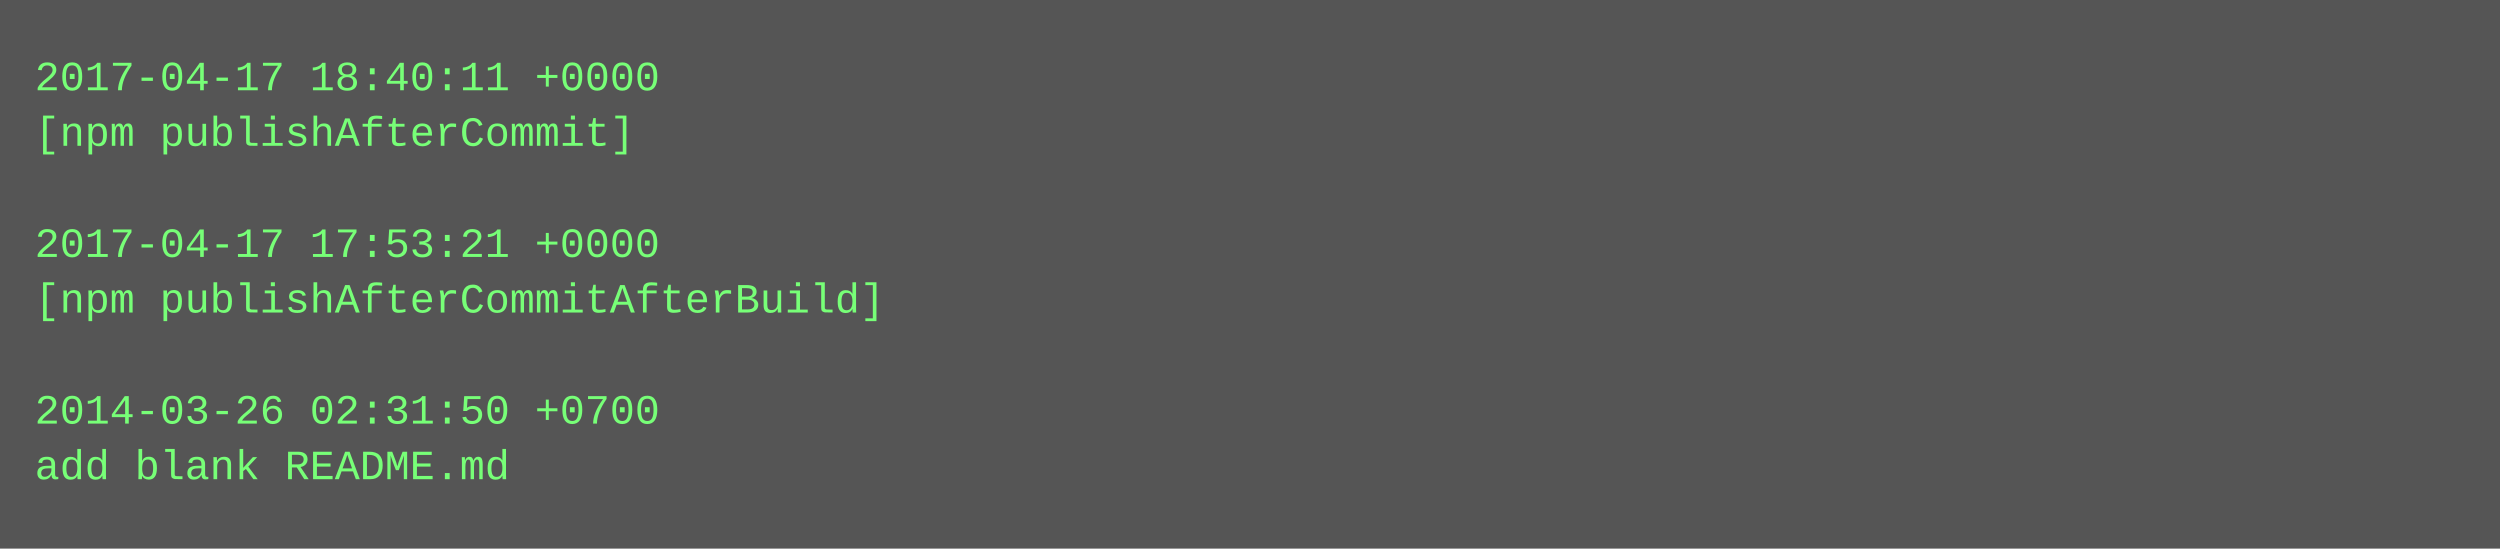
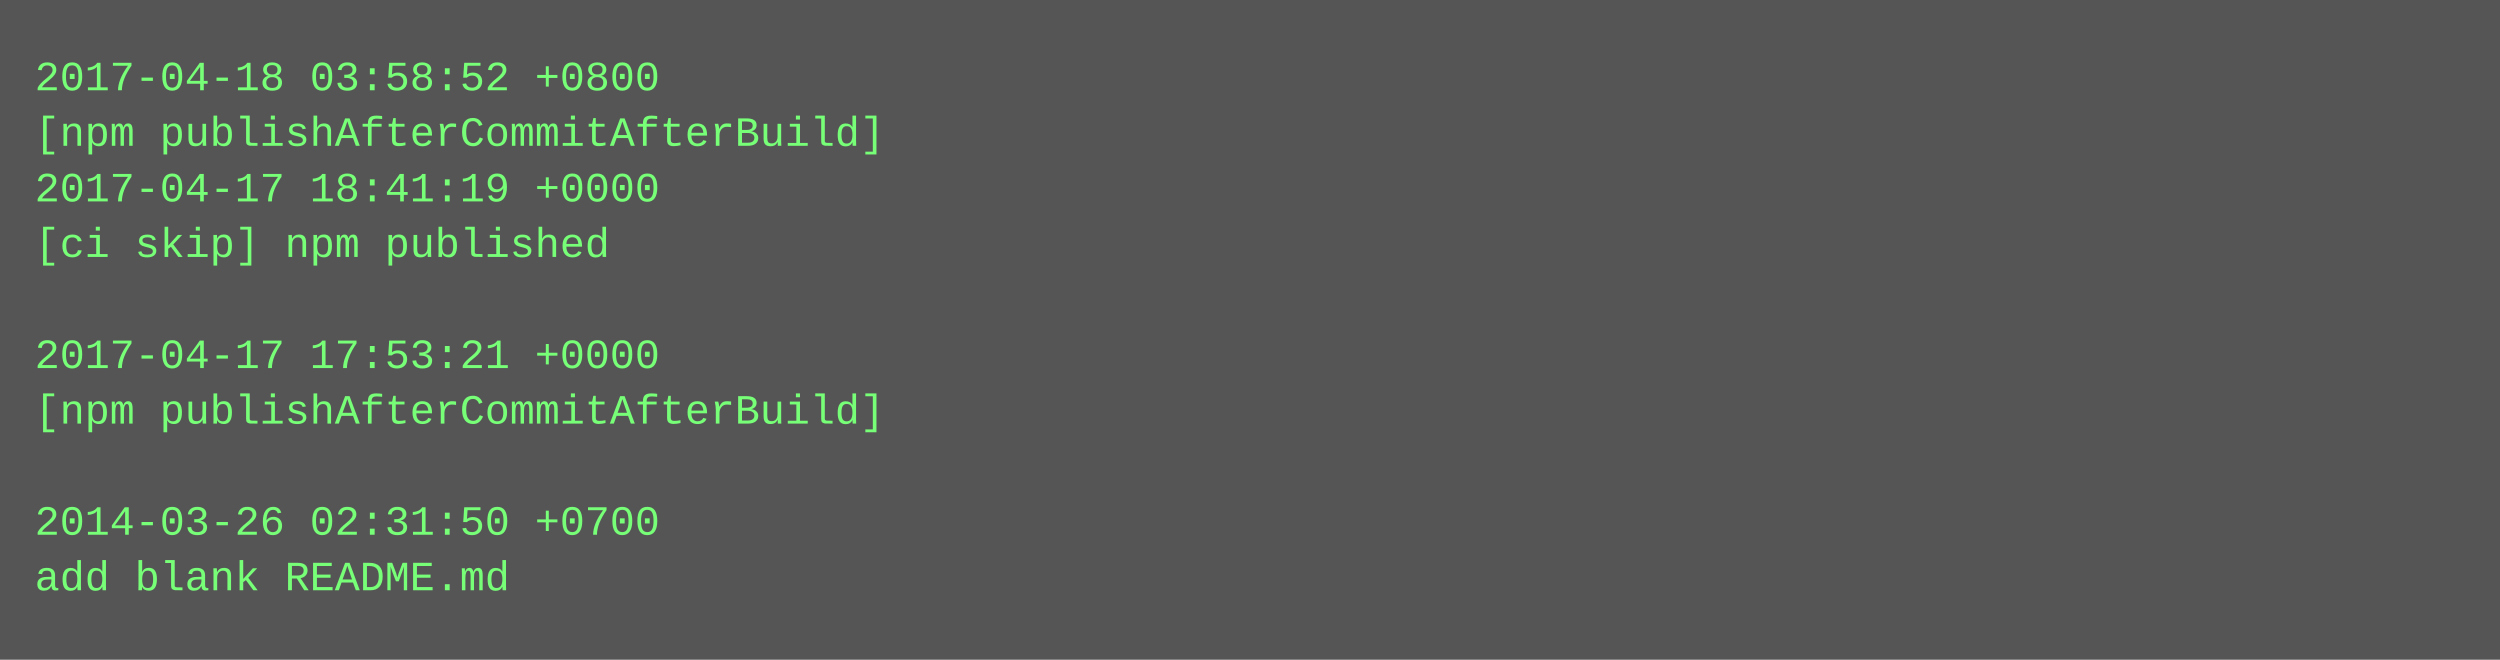
- <svg xmlns="http://www.w3.org/2000/svg" height="158" width="720">
-   <rect height="158" fill="#555" width="720" />
+ <svg xmlns="http://www.w3.org/2000/svg" height="190" width="720">
+   <rect height="190" fill="#555" width="720" />
  <text fill="#7f7" font-family="Courier New" font-size="12" xml:space="preserve">
-     <tspan x="10" y="26">2017-04-17 18:40:11 +0000</tspan>
-     <tspan x="10" y="42">[npm publishAfterCommit]</tspan>
-     <tspan x="10" y="58" />
-     <tspan x="10" y="74">2017-04-17 17:53:21 +0000</tspan>
-     <tspan x="10" y="90">[npm publishAfterCommitAfterBuild]</tspan>
-     <tspan x="10" y="106" />
-     <tspan x="10" y="122">2014-03-26 02:31:50 +0700</tspan>
-     <tspan x="10" y="138">add blank README.md</tspan>
+     <tspan x="10" y="26">2017-04-18 03:58:52 +0800</tspan>
+     <tspan x="10" y="42">[npm publishAfterCommitAfterBuild]</tspan>
+     <tspan x="10" y="58">2017-04-17 18:41:19 +0000</tspan>
+     <tspan x="10" y="74">[ci skip] npm published</tspan>
+     <tspan x="10" y="90" />
+     <tspan x="10" y="106">2017-04-17 17:53:21 +0000</tspan>
+     <tspan x="10" y="122">[npm publishAfterCommitAfterBuild]</tspan>
+     <tspan x="10" y="138" />
+     <tspan x="10" y="154">2014-03-26 02:31:50 +0700</tspan>
+     <tspan x="10" y="170">add blank README.md</tspan>
  </text>
</svg>
